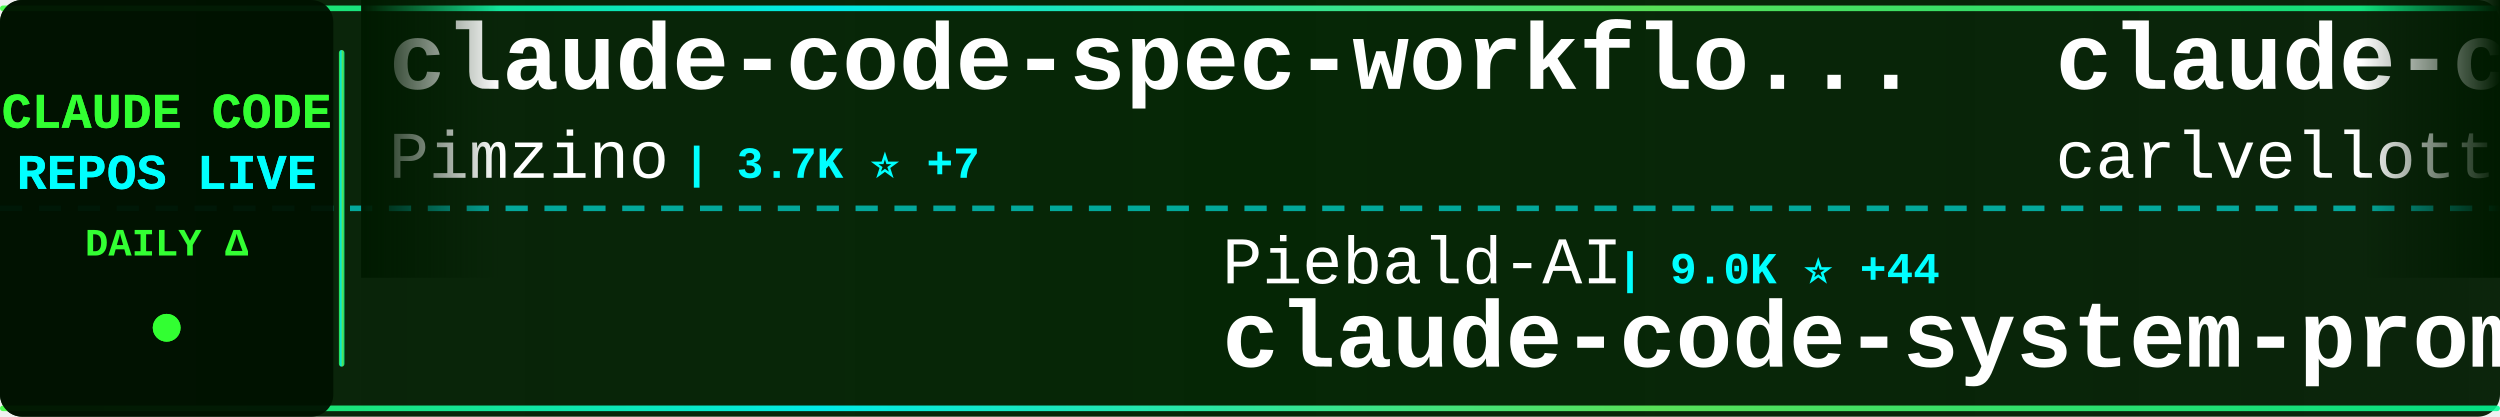
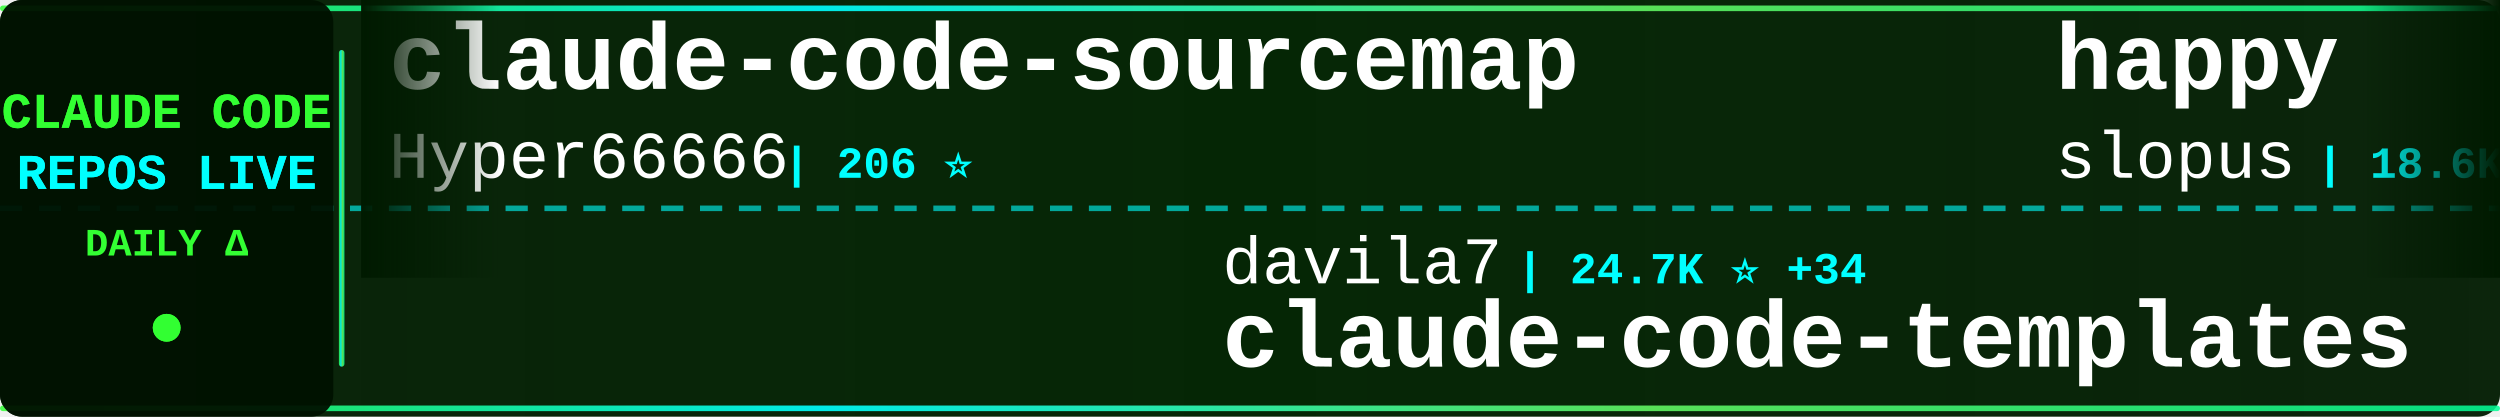
<svg xmlns="http://www.w3.org/2000/svg" width="900" height="150">
  <defs>
    <linearGradient id="tickerBg" x1="0%" y1="0%" x2="100%" y2="0%">
      <stop offset="0%" style="stop-color:#001a00;stop-opacity:0.95" />
      <stop offset="50%" style="stop-color:#002200;stop-opacity:0.98" />
      <stop offset="100%" style="stop-color:#001a00;stop-opacity:0.95" />
    </linearGradient>
    <linearGradient id="borderGrad" x1="0%" y1="0%" x2="100%" y2="0%">
      <stop offset="0%" style="stop-color:#33ff33;stop-opacity:0.85">
        <animate attributeName="stop-opacity" values="0.85;1;0.85" dur="2s" repeatCount="indefinite" />
      </stop>
      <stop offset="33%" style="stop-color:#00ffff;stop-opacity:0.9">
        <animate attributeName="stop-opacity" values="0.9;1;0.9" dur="2.2s" repeatCount="indefinite" />
      </stop>
      <stop offset="66%" style="stop-color:#66ff66;stop-opacity:0.85">
        <animate attributeName="stop-opacity" values="0.85;1;0.85" dur="1.8s" repeatCount="indefinite" />
      </stop>
      <stop offset="100%" style="stop-color:#00ff99;stop-opacity:0.85">
        <animate attributeName="stop-opacity" values="0.85;1;0.85" dur="2s" repeatCount="indefinite" />
      </stop>
    </linearGradient>
    <filter id="textGlow">
      <feGaussianBlur stdDeviation="0.1" result="coloredBlur" />
      <feMerge>
        <feMergeNode in="coloredBlur" />
        <feMergeNode in="SourceGraphic" />
      </feMerge>
    </filter>
    <filter id="metricGlow">
      <feGaussianBlur stdDeviation="0.2" result="coloredBlur" />
      <feMerge>
        <feMergeNode in="coloredBlur" />
        <feMergeNode in="SourceGraphic" />
      </feMerge>
    </filter>
    <linearGradient id="leftFade" x1="0%" y1="0%" x2="100%" y2="0%">
      <stop offset="0%" style="stop-color:#001a00;stop-opacity:1" />
      <stop offset="100%" style="stop-color:#001a00;stop-opacity:0" />
    </linearGradient>
    <linearGradient id="rightFade" x1="0%" y1="0%" x2="100%" y2="0%">
      <stop offset="0%" style="stop-color:#001a00;stop-opacity:0" />
      <stop offset="100%" style="stop-color:#001a00;stop-opacity:1" />
    </linearGradient>
  </defs>
  <rect width="900" height="150" fill="url(#tickerBg)" rx="8" />
  <rect x="0" y="2" width="900" height="2" fill="url(#borderGrad)" rx="1" />
  <rect x="0" y="146" width="900" height="2" fill="url(#borderGrad)" rx="1" />
  <line x1="0" y1="75" x2="900" y2="75" stroke="#00ffff" stroke-width="2" stroke-dasharray="8 6" opacity="0.6" />
  <rect x="0" y="0" width="120" height="150" fill="#001100" opacity="0.95" rx="8" />
  <text x="60" y="46" font-family="'Courier New', monospace" font-size="18" font-weight="bold" fill="#33ff33" text-anchor="middle" filter="url(#textGlow)">
    CLAUDE CODE
  </text>
  <text x="60" y="68" font-family="'Courier New', monospace" font-size="18" font-weight="bold" fill="#00ffff" text-anchor="middle" filter="url(#textGlow)">
    REPOS LIVE
  </text>
  <text x="60" y="92" font-family="'Courier New', monospace" font-size="14" font-weight="bold" fill="#33ff33" text-anchor="middle">
    DAILY Δ
  </text>
  <circle cx="60" cy="118" r="5" fill="#33ff33" filter="url(#metricGlow)">
    <animate attributeName="r" values="4;6;4" dur="1.5s" repeatCount="indefinite" />
    <animate attributeName="opacity" values="0.6;1;0.6" dur="1.5s" repeatCount="indefinite" />
  </circle>
  <rect x="122" y="18" width="2" height="114" fill="url(#borderGrad)" rx="1" />
  <clipPath id="tickerClip">
    <rect x="130" y="0" width="770" height="150" />
  </clipPath>
  <g clip-path="url(#tickerClip)">
    <g id="tickerItems">
      <animateTransform attributeName="transform" attributeType="XML" type="translate" from="0 0" to="-3000 0" dur="54s" repeatCount="indefinite" />
      <g transform="translate(0, 0)">
-         <text x="140" y="32" font-family="'Courier New', monospace" font-size="34" font-weight="bold" fill="#ffffff">claude-code-spec-workflo...</text>
-         <text x="140" y="64" font-family="'Courier New', monospace" font-size="24" font-weight="normal" fill="#ffffff" opacity="1.0">Pimzino</text>
-         <text x="246" y="64" font-family="'Courier New', monospace" font-size="16" font-weight="bold" fill="#00ffff"> | 3.7K ⭐ +7</text>
+         <text x="140" y="32" font-family="'Courier New', monospace" font-size="34" font-weight="bold" fill="#ffffff">claude-code-sourcemap</text>
+         <text x="140" y="64" font-family="'Courier New', monospace" font-size="24" font-weight="normal" fill="#ffffff" opacity="1.0">Hyper66666</text>
+         <text x="282" y="64" font-family="'Courier New', monospace" font-size="16" font-weight="bold" fill="#00ffff"> | 206 ⭐</text>
      </g>
      <g transform="translate(300, 0)">
-         <text x="140" y="102" font-family="'Courier New', monospace" font-size="24" font-weight="normal" fill="#ffffff" opacity="1.0">Piebald-AI</text>
-         <text x="282" y="102" font-family="'Courier New', monospace" font-size="16" font-weight="bold" fill="#00ffff"> | 9.0K ⭐ +44</text>
-         <text x="140" y="132" font-family="'Courier New', monospace" font-size="34" font-weight="bold" fill="#ffffff">claude-code-system-promp...</text>
+         <text x="140" y="102" font-family="'Courier New', monospace" font-size="24" font-weight="normal" fill="#ffffff" opacity="1.0">davila7</text>
+         <text x="246" y="102" font-family="'Courier New', monospace" font-size="16" font-weight="bold" fill="#00ffff"> | 24.7K ⭐ +34</text>
+         <text x="140" y="132" font-family="'Courier New', monospace" font-size="34" font-weight="bold" fill="#ffffff">claude-code-templates</text>
      </g>
      <g transform="translate(600, 0)">
-         <text x="140" y="32" font-family="'Courier New', monospace" font-size="34" font-weight="bold" fill="#ffffff">claude-code-pm-course</text>
-         <text x="140" y="64" font-family="'Courier New', monospace" font-size="24" font-weight="normal" fill="#ffffff" opacity="1.0">carlvellotti</text>
-         <text x="306" y="64" font-family="'Courier New', monospace" font-size="16" font-weight="bold" fill="#00ffff"> | 1.9K ⭐ +10</text>
+         <text x="140" y="32" font-family="'Courier New', monospace" font-size="34" font-weight="bold" fill="#ffffff">happy</text>
+         <text x="140" y="64" font-family="'Courier New', monospace" font-size="24" font-weight="normal" fill="#ffffff" opacity="1.0">slopus</text>
+         <text x="234" y="64" font-family="'Courier New', monospace" font-size="16" font-weight="bold" fill="#00ffff"> | 18.6K ⭐ +134</text>
      </g>
      <g transform="translate(900, 0)">
-         <text x="140" y="102" font-family="'Courier New', monospace" font-size="24" font-weight="normal" fill="#ffffff" opacity="1.0">lintsinghua</text>
-         <text x="294" y="102" font-family="'Courier New', monospace" font-size="16" font-weight="bold" fill="#00ffff"> | 2.8K ⭐ +38</text>
-         <text x="140" y="132" font-family="'Courier New', monospace" font-size="34" font-weight="bold" fill="#ffffff">claude-code-book</text>
+         <text x="140" y="102" font-family="'Courier New', monospace" font-size="24" font-weight="normal" fill="#ffffff" opacity="1.0">anthropics</text>
+         <text x="282" y="102" font-family="'Courier New', monospace" font-size="16" font-weight="bold" fill="#00ffff"> | 4.3K ⭐ +17</text>
+         <text x="140" y="132" font-family="'Courier New', monospace" font-size="34" font-weight="bold" fill="#ffffff">claude-code-security-rev...</text>
      </g>
      <g transform="translate(1200, 0)">
-         <text x="140" y="32" font-family="'Courier New', monospace" font-size="34" font-weight="bold" fill="#ffffff">superpowers</text>
-         <text x="140" y="64" font-family="'Courier New', monospace" font-size="24" font-weight="normal" fill="#ffffff" opacity="1.0">obra</text>
-         <text x="210" y="64" font-family="'Courier New', monospace" font-size="16" font-weight="bold" fill="#00ffff"> | 156.2K ⭐ +1.9K</text>
+         <text x="140" y="32" font-family="'Courier New', monospace" font-size="34" font-weight="bold" fill="#ffffff">claude-code-settings</text>
+         <text x="140" y="64" font-family="'Courier New', monospace" font-size="24" font-weight="normal" fill="#ffffff" opacity="1.0">feiskyer</text>
+         <text x="258" y="64" font-family="'Courier New', monospace" font-size="16" font-weight="bold" fill="#00ffff"> | 1.4K ⭐ +5</text>
      </g>
      <g transform="translate(1500, 0)">
-         <text x="140" y="102" font-family="'Courier New', monospace" font-size="24" font-weight="normal" fill="#ffffff" opacity="1.0">zebbern</text>
-         <text x="246" y="102" font-family="'Courier New', monospace" font-size="16" font-weight="bold" fill="#00ffff"> | 3.9K ⭐ +7</text>
-         <text x="140" y="132" font-family="'Courier New', monospace" font-size="34" font-weight="bold" fill="#ffffff">claude-code-guide</text>
+         <text x="140" y="102" font-family="'Courier New', monospace" font-size="24" font-weight="normal" fill="#ffffff" opacity="1.0">diet103</text>
+         <text x="246" y="102" font-family="'Courier New', monospace" font-size="16" font-weight="bold" fill="#00ffff"> | 9.5K ⭐ +7</text>
+         <text x="140" y="132" font-family="'Courier New', monospace" font-size="34" font-weight="bold" fill="#ffffff">claude-code-infrastructu...</text>
      </g>
      <g transform="translate(1800, 0)">
-         <text x="140" y="32" font-family="'Courier New', monospace" font-size="34" font-weight="bold" fill="#ffffff">claude-code-source-code-...</text>
-         <text x="140" y="64" font-family="'Courier New', monospace" font-size="24" font-weight="normal" fill="#ffffff" opacity="1.0">ghuntley</text>
-         <text x="258" y="64" font-family="'Courier New', monospace" font-size="16" font-weight="bold" fill="#00ffff"> | 972 ⭐</text>
+         <text x="140" y="32" font-family="'Courier New', monospace" font-size="34" font-weight="bold" fill="#ffffff">claude-code-ultimate-gui...</text>
+         <text x="140" y="64" font-family="'Courier New', monospace" font-size="24" font-weight="normal" fill="#ffffff" opacity="1.0">FlorianBruniaux</text>
+         <text x="342" y="64" font-family="'Courier New', monospace" font-size="16" font-weight="bold" fill="#00ffff"> | 3.6K ⭐ +50</text>
      </g>
      <g transform="translate(2100, 0)">
-         <text x="140" y="102" font-family="'Courier New', monospace" font-size="24" font-weight="normal" fill="#ffffff" opacity="1.0">ykdojo</text>
-         <text x="234" y="102" font-family="'Courier New', monospace" font-size="16" font-weight="bold" fill="#00ffff"> | 7.7K ⭐ +23</text>
-         <text x="140" y="132" font-family="'Courier New', monospace" font-size="34" font-weight="bold" fill="#ffffff">claude-code-tips</text>
+         <text x="140" y="102" font-family="'Courier New', monospace" font-size="24" font-weight="normal" fill="#ffffff" opacity="1.0">alirezarezvani</text>
+         <text x="330" y="102" font-family="'Courier New', monospace" font-size="16" font-weight="bold" fill="#00ffff"> | 11.5K ⭐ +190</text>
+         <text x="140" y="132" font-family="'Courier New', monospace" font-size="34" font-weight="bold" fill="#ffffff">claude-skills</text>
      </g>
      <g transform="translate(2400, 0)">
-         <text x="140" y="32" font-family="'Courier New', monospace" font-size="34" font-weight="bold" fill="#ffffff">Claude-Code-Game-Studios</text>
-         <text x="140" y="64" font-family="'Courier New', monospace" font-size="24" font-weight="normal" fill="#ffffff" opacity="1.0">Donchitos</text>
-         <text x="270" y="64" font-family="'Courier New', monospace" font-size="16" font-weight="bold" fill="#00ffff"> | 11.3K ⭐ +835</text>
+         <text x="140" y="32" font-family="'Courier New', monospace" font-size="34" font-weight="bold" fill="#ffffff">free-code</text>
+         <text x="140" y="64" font-family="'Courier New', monospace" font-size="24" font-weight="normal" fill="#ffffff" opacity="1.0">paoloanzn</text>
+         <text x="270" y="64" font-family="'Courier New', monospace" font-size="16" font-weight="bold" fill="#00ffff"> | 7.9K ⭐ +49</text>
      </g>
      <g transform="translate(2700, 0)">
-         <text x="140" y="102" font-family="'Courier New', monospace" font-size="24" font-weight="normal" fill="#ffffff" opacity="1.0">OneRedOak</text>
-         <text x="270" y="102" font-family="'Courier New', monospace" font-size="16" font-weight="bold" fill="#00ffff"> | 3.8K ⭐ +1</text>
-         <text x="140" y="132" font-family="'Courier New', monospace" font-size="34" font-weight="bold" fill="#ffffff">claude-code-workflows</text>
+         <text x="140" y="102" font-family="'Courier New', monospace" font-size="24" font-weight="normal" fill="#ffffff" opacity="1.0">carlvellotti</text>
+         <text x="306" y="102" font-family="'Courier New', monospace" font-size="16" font-weight="bold" fill="#00ffff"> | 1.9K ⭐ +10</text>
+         <text x="140" y="132" font-family="'Courier New', monospace" font-size="34" font-weight="bold" fill="#ffffff">claude-code-pm-course</text>
      </g>
      <g transform="translate(3000, 0)">
-         <text x="140" y="32" font-family="'Courier New', monospace" font-size="34" font-weight="bold" fill="#ffffff">claude-code-spec-workflo...</text>
-         <text x="140" y="64" font-family="'Courier New', monospace" font-size="24" font-weight="normal" fill="#ffffff" opacity="1.0">Pimzino</text>
-         <text x="246" y="64" font-family="'Courier New', monospace" font-size="16" font-weight="bold" fill="#00ffff"> | 3.7K ⭐ +7</text>
+         <text x="140" y="32" font-family="'Courier New', monospace" font-size="34" font-weight="bold" fill="#ffffff">claude-code-sourcemap</text>
+         <text x="140" y="64" font-family="'Courier New', monospace" font-size="24" font-weight="normal" fill="#ffffff" opacity="1.0">Hyper66666</text>
+         <text x="282" y="64" font-family="'Courier New', monospace" font-size="16" font-weight="bold" fill="#00ffff"> | 206 ⭐</text>
      </g>
      <g transform="translate(3300, 0)">
-         <text x="140" y="102" font-family="'Courier New', monospace" font-size="24" font-weight="normal" fill="#ffffff" opacity="1.0">Piebald-AI</text>
-         <text x="282" y="102" font-family="'Courier New', monospace" font-size="16" font-weight="bold" fill="#00ffff"> | 9.0K ⭐ +44</text>
-         <text x="140" y="132" font-family="'Courier New', monospace" font-size="34" font-weight="bold" fill="#ffffff">claude-code-system-promp...</text>
+         <text x="140" y="102" font-family="'Courier New', monospace" font-size="24" font-weight="normal" fill="#ffffff" opacity="1.0">davila7</text>
+         <text x="246" y="102" font-family="'Courier New', monospace" font-size="16" font-weight="bold" fill="#00ffff"> | 24.7K ⭐ +34</text>
+         <text x="140" y="132" font-family="'Courier New', monospace" font-size="34" font-weight="bold" fill="#ffffff">claude-code-templates</text>
      </g>
      <g transform="translate(3600, 0)">
-         <text x="140" y="32" font-family="'Courier New', monospace" font-size="34" font-weight="bold" fill="#ffffff">claude-code-pm-course</text>
-         <text x="140" y="64" font-family="'Courier New', monospace" font-size="24" font-weight="normal" fill="#ffffff" opacity="1.0">carlvellotti</text>
-         <text x="306" y="64" font-family="'Courier New', monospace" font-size="16" font-weight="bold" fill="#00ffff"> | 1.9K ⭐ +10</text>
+         <text x="140" y="32" font-family="'Courier New', monospace" font-size="34" font-weight="bold" fill="#ffffff">happy</text>
+         <text x="140" y="64" font-family="'Courier New', monospace" font-size="24" font-weight="normal" fill="#ffffff" opacity="1.0">slopus</text>
+         <text x="234" y="64" font-family="'Courier New', monospace" font-size="16" font-weight="bold" fill="#00ffff"> | 18.6K ⭐ +134</text>
      </g>
      <g transform="translate(3900, 0)">
-         <text x="140" y="102" font-family="'Courier New', monospace" font-size="24" font-weight="normal" fill="#ffffff" opacity="1.0">lintsinghua</text>
-         <text x="294" y="102" font-family="'Courier New', monospace" font-size="16" font-weight="bold" fill="#00ffff"> | 2.8K ⭐ +38</text>
-         <text x="140" y="132" font-family="'Courier New', monospace" font-size="34" font-weight="bold" fill="#ffffff">claude-code-book</text>
+         <text x="140" y="102" font-family="'Courier New', monospace" font-size="24" font-weight="normal" fill="#ffffff" opacity="1.0">anthropics</text>
+         <text x="282" y="102" font-family="'Courier New', monospace" font-size="16" font-weight="bold" fill="#00ffff"> | 4.3K ⭐ +17</text>
+         <text x="140" y="132" font-family="'Courier New', monospace" font-size="34" font-weight="bold" fill="#ffffff">claude-code-security-rev...</text>
      </g>
    </g>
  </g>
  <rect x="130" y="0" width="50" height="100" fill="url(#leftFade)" />
  <rect x="850" y="0" width="50" height="100" fill="url(#rightFade)" />
</svg>
